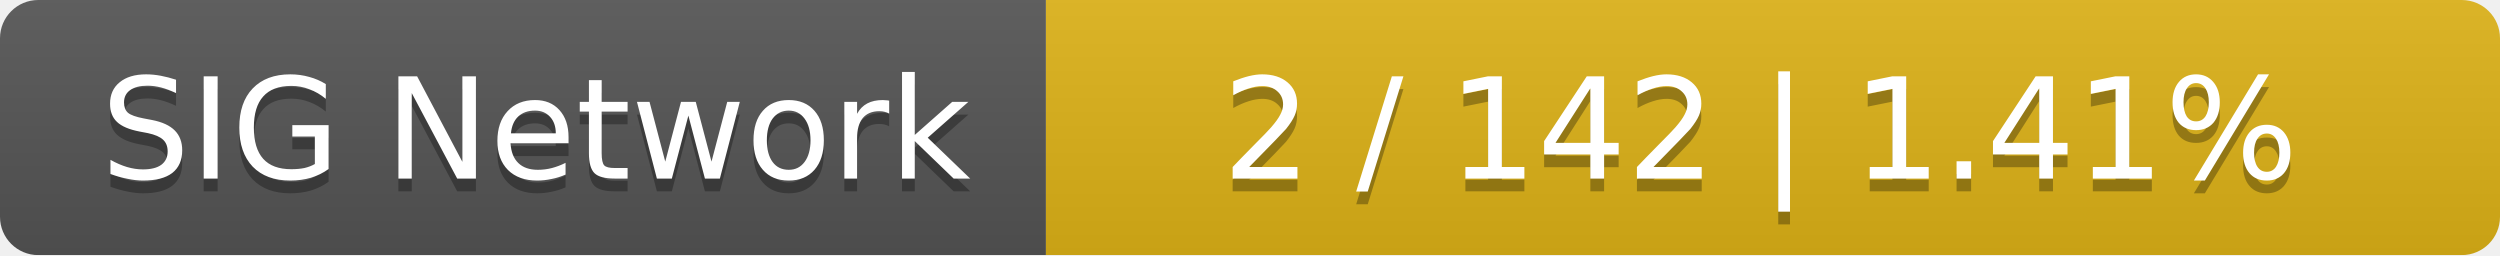
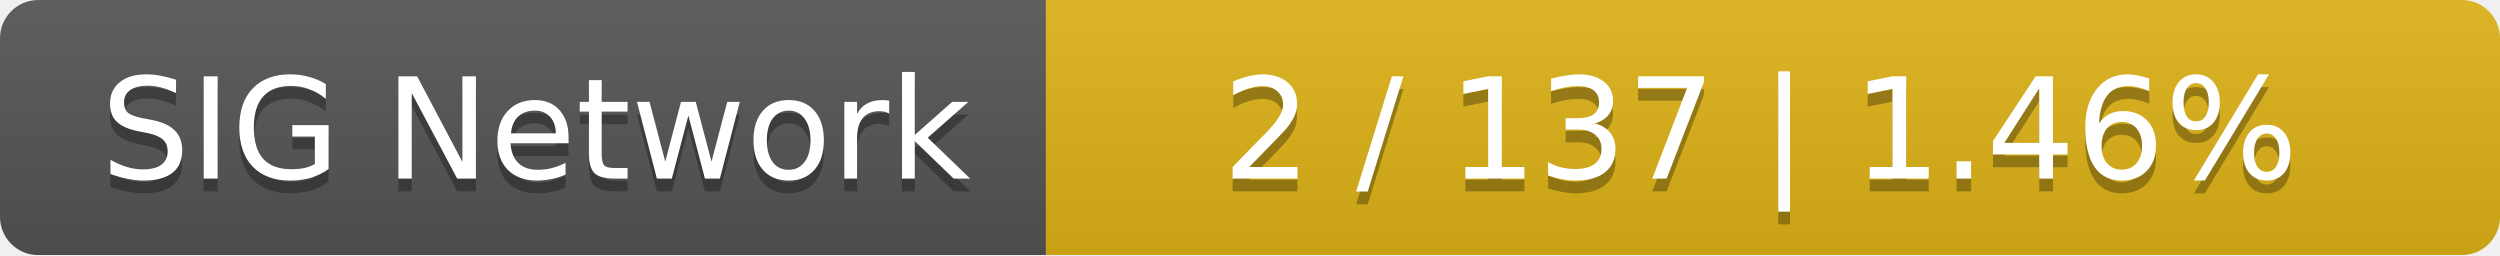
<svg xmlns="http://www.w3.org/2000/svg" width="196" height="20">
  <linearGradient id="smooth" x2="0" y2="100%">
    <stop offset="0" stop-color="#bbb" stop-opacity=".1" />
    <stop offset="1" stop-opacity=".1" />
  </linearGradient>
  <mask id="round">
    <rect width="196" height="20" rx="3" fill="#fff" />
  </mask>
  <g mask="url(#round)">
    <rect width="82" height="20" fill="#555" />
    <rect x="82" width="114" height="20" fill="#dfb317" />
    <rect width="196" height="20" fill="url(#smooth)" />
  </g>
  <g fill="#fff" text-anchor="middle" font-family="DejaVu Sans,Verdana,Geneva,sans-serif" font-size="11">
    <text x="42" y="15" fill="#010101" fill-opacity=".3">SIG Network</text>
    <text x="42" y="14">SIG Network</text>
-     <text x="138" y="15" fill="#010101" fill-opacity=".3">2 / 142    |    1.41%</text>
-     <text x="138" y="14">2 / 142    |    1.41%</text>
+     <text x="138" y="15" fill="#010101" fill-opacity=".3">2 / 137    |    1.46%</text>
+     <text x="138" y="14">2 / 137    |    1.46%</text>
  </g>
</svg>
